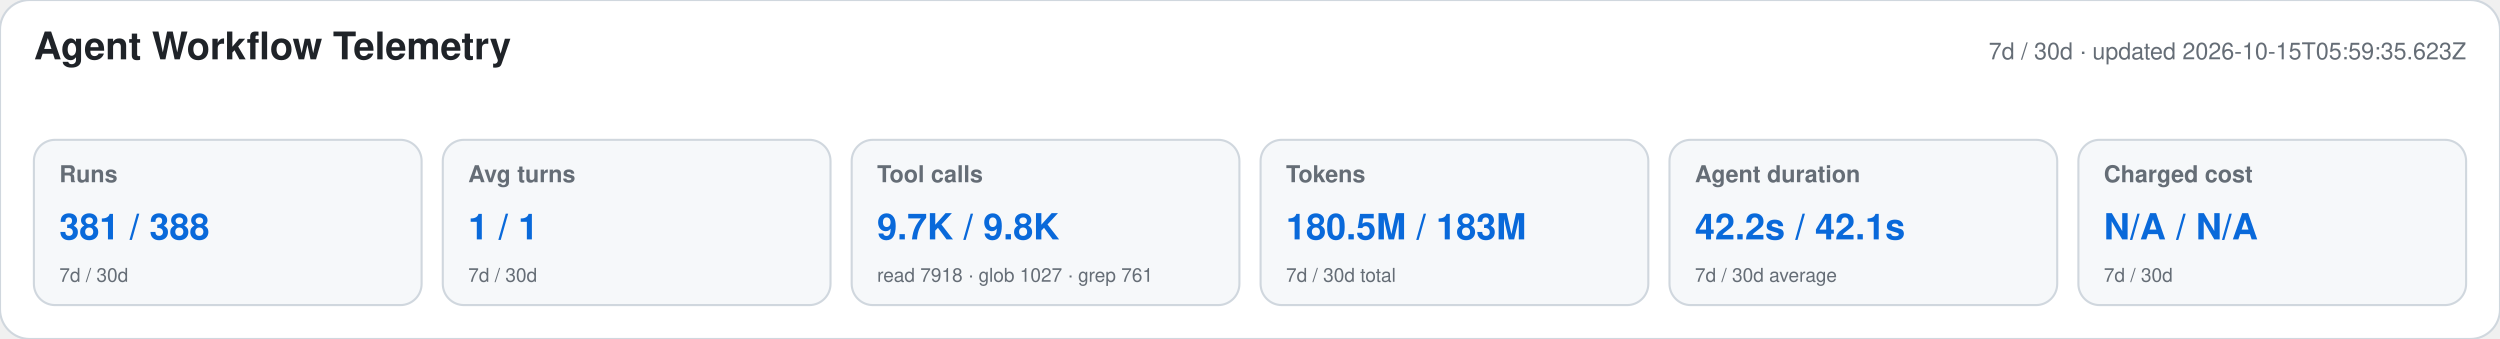
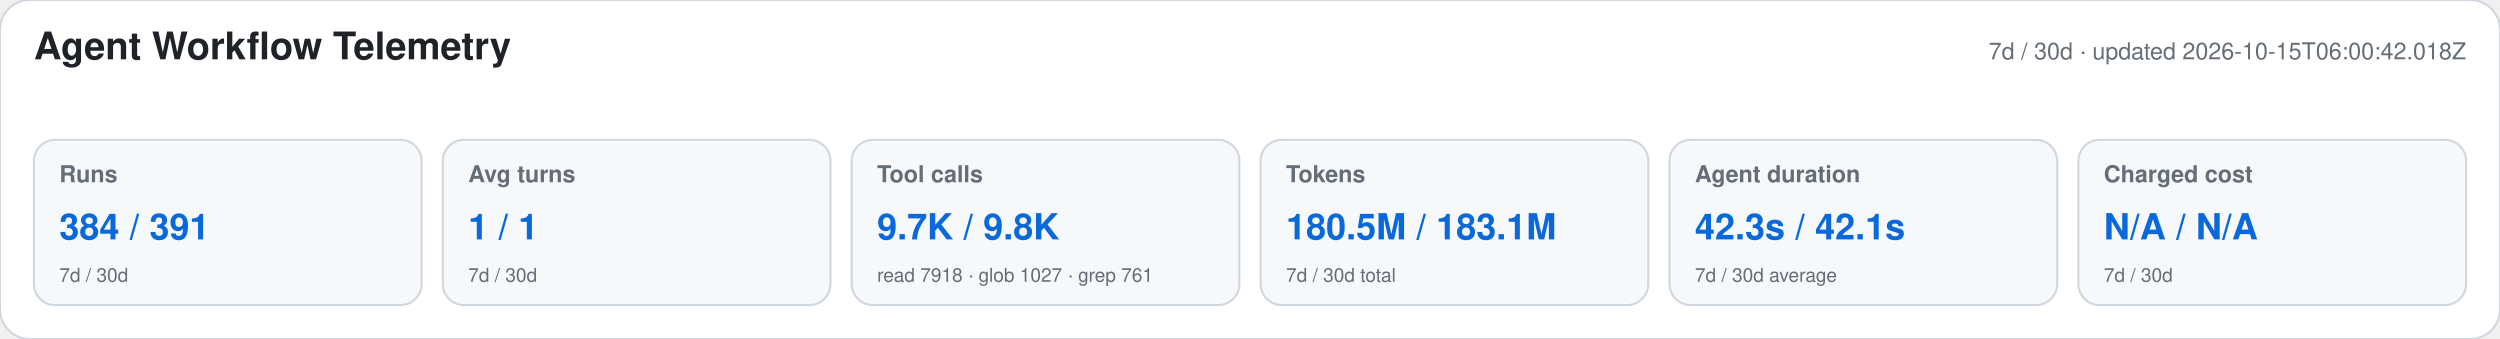
<svg xmlns="http://www.w3.org/2000/svg" width="1180" height="160" viewBox="0 0 1180 160" role="img" aria-labelledby="title desc">
  <style>text{font-family:-apple-system,BlinkMacSystemFont,"Segoe UI",Helvetica,Arial,sans-serif}.heading{font-size:18px;font-weight:650;fill:#1f2328}.meta,.label,.secondary{fill:#656d76}.meta,.label{font-size:11px}.label{font-weight:600}.primary{font-size:17px;font-weight:700;fill:#0969da}.secondary{font-size:9px}</style>
  <rect width="1180" height="160" rx="14" fill="#ffffff" stroke="#d0d7de" />
  <text x="16" y="28" class="heading">Agent Workflow Telemetry</text>
-   <text x="1164" y="28" text-anchor="end" class="meta">7d / 30d · updated 2026-10-15T05:59:35.623Z</text>
+   <text x="1164" y="28" text-anchor="end" class="meta">7d / 30d · updated 2026-10-15T06:00:42.018Z</text>
  <g>
    <rect x="16" y="66" width="183" height="78" rx="10" fill="#f6f8fa" stroke="#d0d7de" />
    <text x="28" y="86" class="label">Runs</text>
-     <text x="28" y="113" class="primary">381 / 388</text>
+     <text x="28" y="113" class="primary">384 / 391</text>
    <text x="28" y="133" class="secondary">7d / 30d</text>
  </g>
  <g>
    <rect x="209" y="66" width="183" height="78" rx="10" fill="#f6f8fa" stroke="#d0d7de" />
    <text x="221" y="86" class="label">Avg turns</text>
    <text x="221" y="113" class="primary">1 / 1</text>
    <text x="221" y="133" class="secondary">7d / 30d</text>
  </g>
  <g>
    <rect x="402" y="66" width="183" height="78" rx="10" fill="#f6f8fa" stroke="#d0d7de" />
    <text x="414" y="86" class="label">Tool calls</text>
    <text x="414" y="113" class="primary">9.7K / 9.8K</text>
    <text x="414" y="133" class="secondary">read 7918 · glob 1027 · grep 761</text>
  </g>
  <g>
    <rect x="595" y="66" width="183" height="78" rx="10" fill="#f6f8fa" stroke="#d0d7de" />
    <text x="607" y="86" class="label">Tokens</text>
-     <text x="607" y="113" class="primary">180.5M / 183M</text>
+     <text x="607" y="113" class="primary">180.5M / 183.1M</text>
    <text x="607" y="133" class="secondary">7d / 30d total</text>
  </g>
  <g>
    <rect x="788" y="66" width="183" height="78" rx="10" fill="#f6f8fa" stroke="#d0d7de" />
    <text x="800" y="86" class="label">Agent duration</text>
-     <text x="800" y="113" class="primary">42.2s / 42.1s</text>
+     <text x="800" y="113" class="primary">42.3s / 42.1s</text>
    <text x="800" y="133" class="secondary">7d / 30d average</text>
  </g>
  <g>
    <rect x="981" y="66" width="183" height="78" rx="10" fill="#f6f8fa" stroke="#d0d7de" />
    <text x="993" y="86" class="label">Charged cost</text>
    <text x="993" y="113" class="primary">N/A / N/A</text>
    <text x="993" y="133" class="secondary">7d / 30d</text>
  </g>
</svg>
